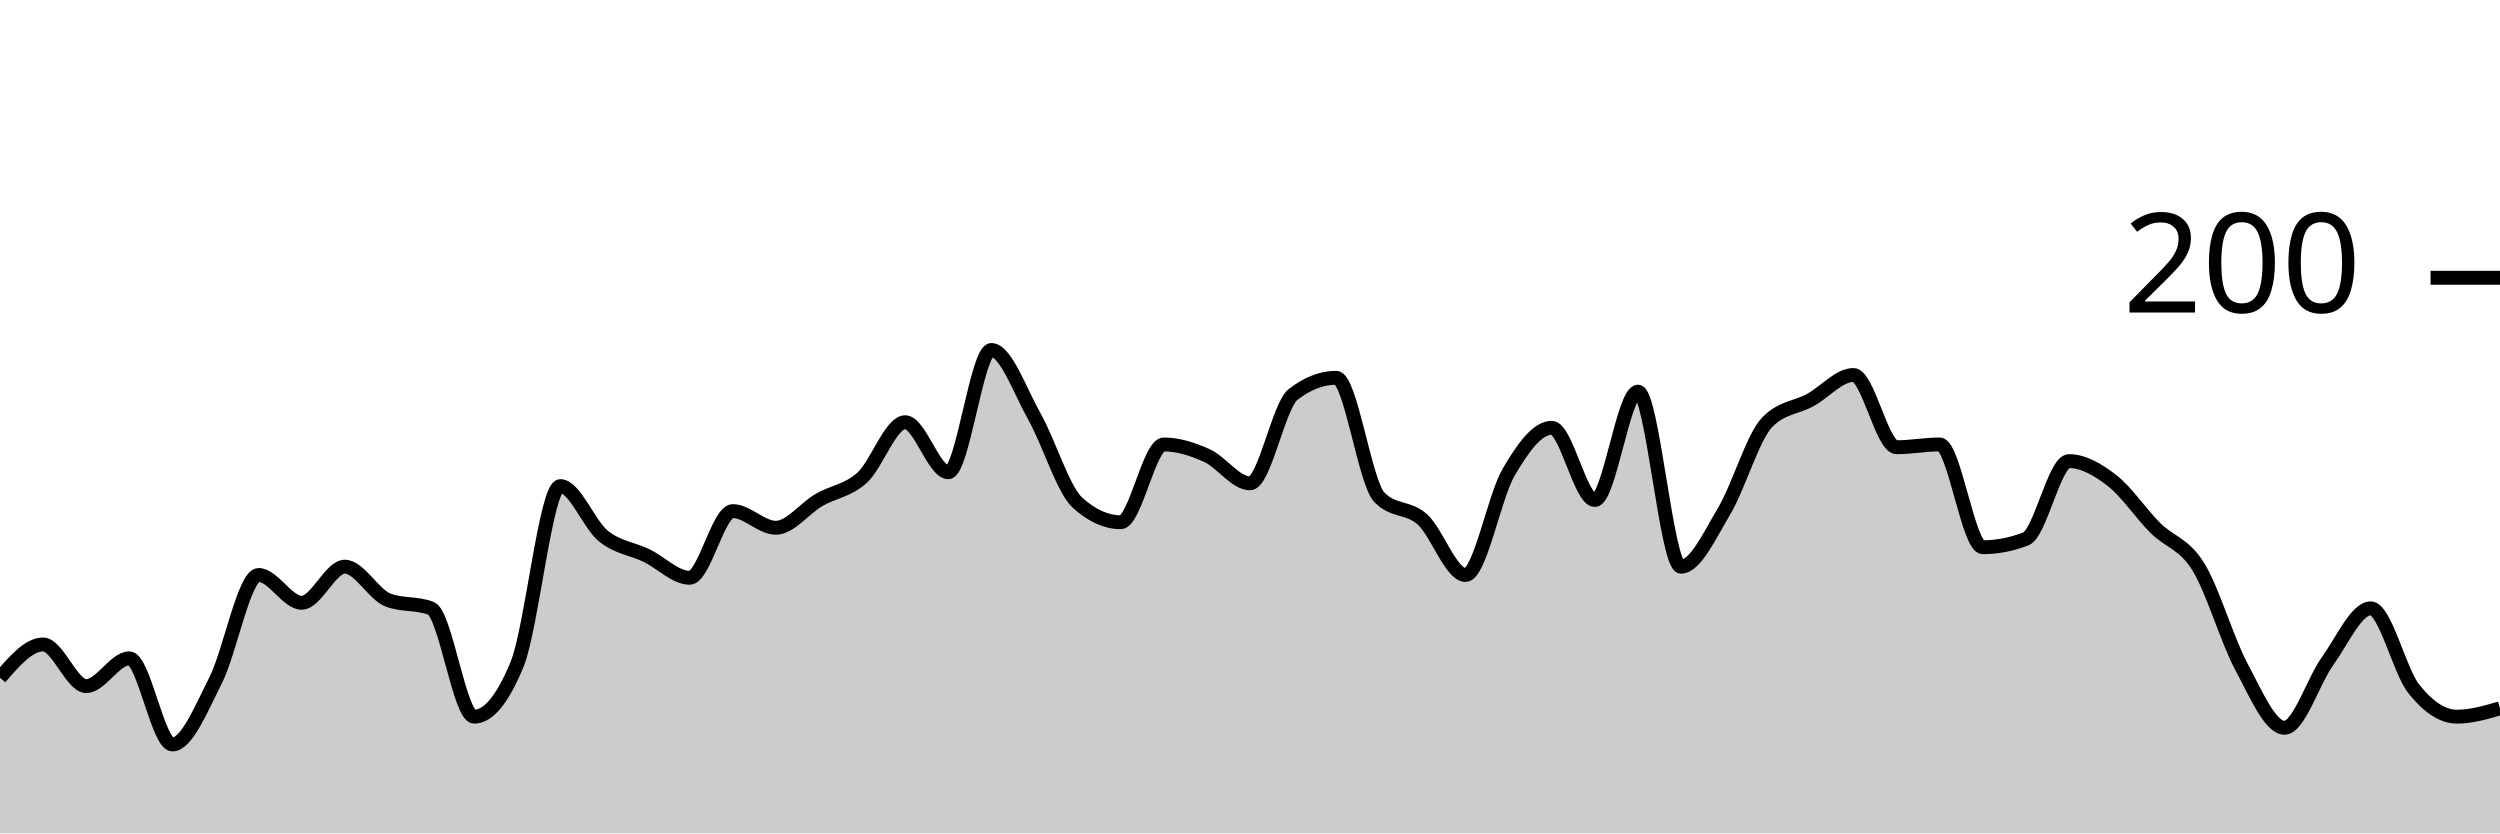
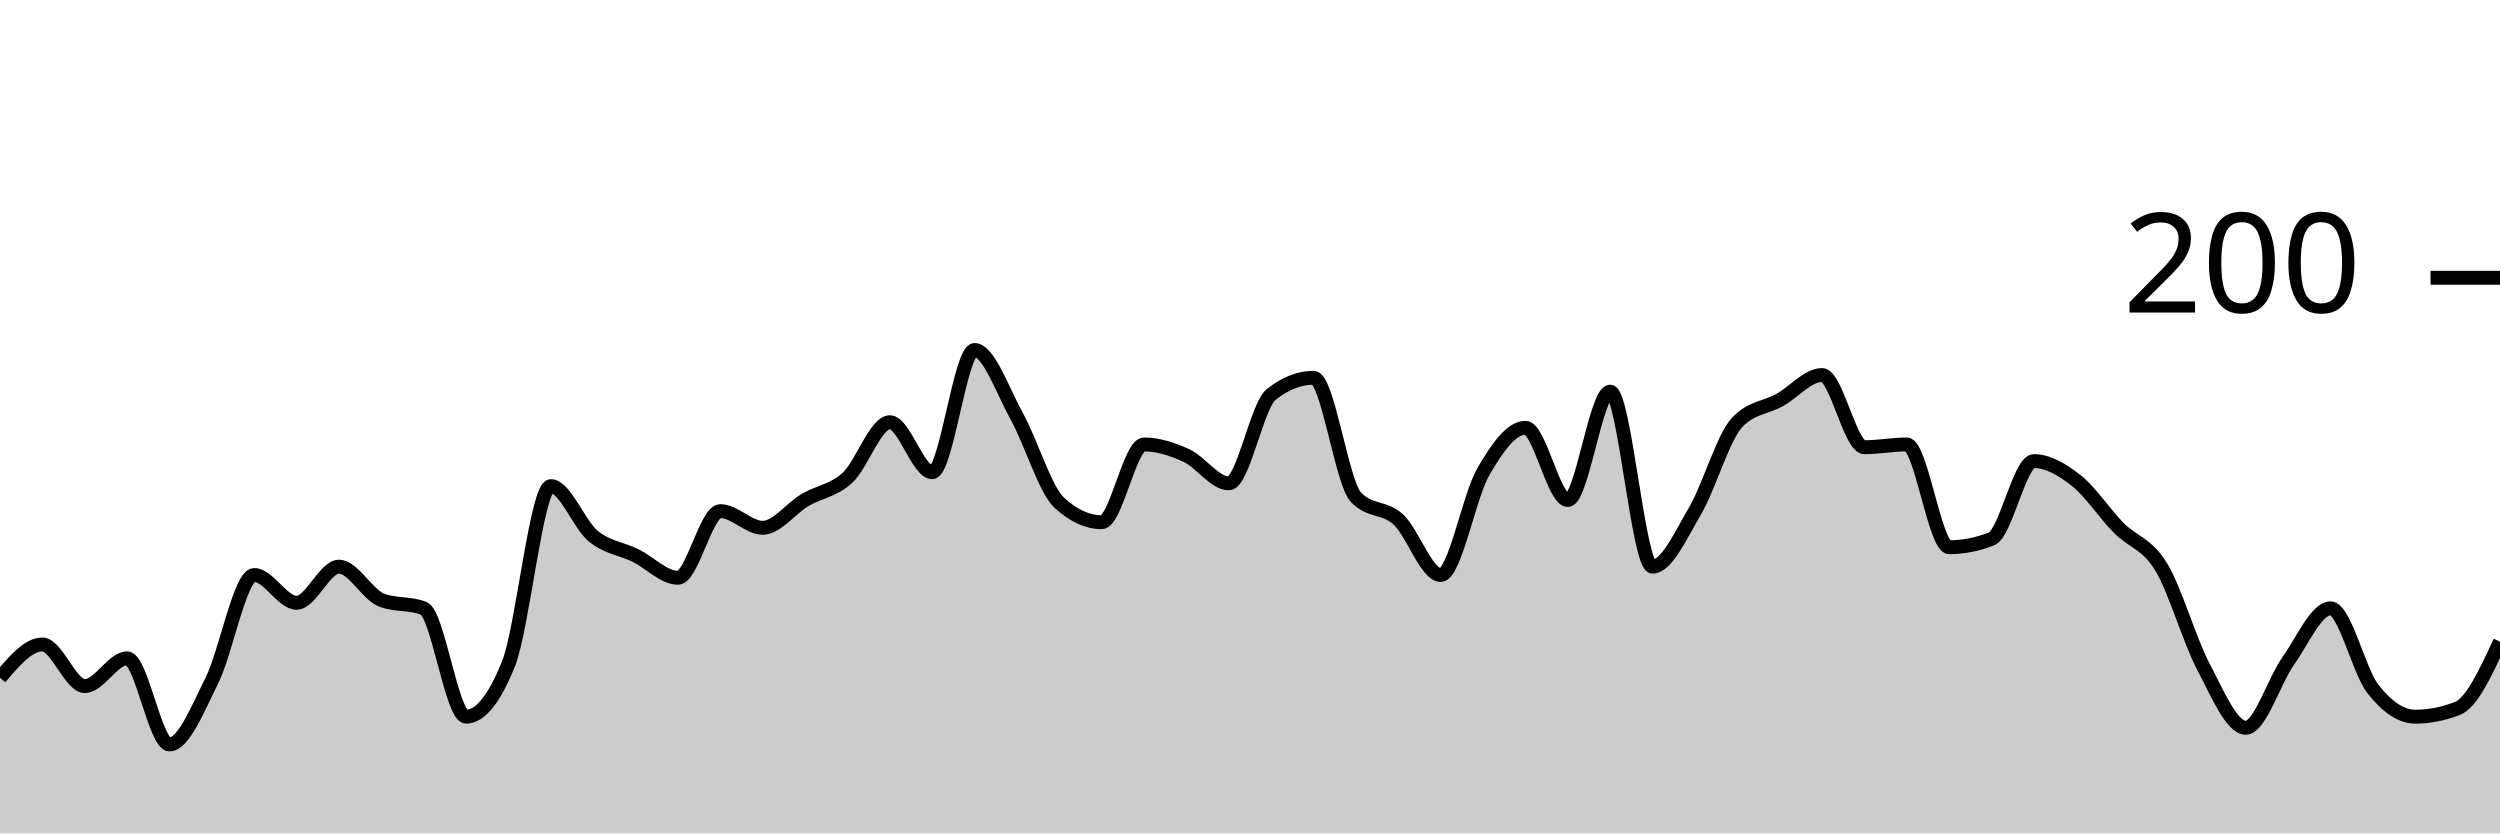
<svg xmlns="http://www.w3.org/2000/svg" viewBox="0 0 180 60">
  <g transform="translate(0,20)">
-     <path class="area" fill="rgba(0, 0, 0, 0.2)" d="M0,28.8C1.034,27.6,2.069,26.4,3.103,26.4C4.138,26.4,5.172,29.4,6.207,29.4C7.241,29.4,8.276,27.4,9.31,27.4C10.345,27.4,11.379,33.6,12.414,33.6C13.448,33.6,14.483,31.033,15.517,29C16.552,26.967,17.586,21.4,18.621,21.4C19.655,21.4,20.69,23.4,21.724,23.4C22.759,23.4,23.793,20.8,24.828,20.8C25.862,20.8,26.897,22.8,27.931,23.2C28.966,23.6,30,23.4,31.034,23.8C32.069,24.2,33.103,31.6,34.138,31.6C35.172,31.6,36.207,30.333,37.241,27.8C38.276,25.267,39.31,15,40.345,15C41.379,15,42.414,17.767,43.448,18.6C44.483,19.433,45.517,19.5,46.552,20C47.586,20.5,48.621,21.6,49.655,21.6C50.69,21.6,51.724,16.8,52.759,16.8C53.793,16.8,54.828,18,55.862,18C56.897,18,57.931,16.6,58.966,16C60,15.4,61.034,15.333,62.069,14.4C63.103,13.467,64.138,10.4,65.172,10.4C66.207,10.4,67.241,14,68.276,14C69.31,14,70.345,5.2,71.379,5.2C72.414,5.2,73.448,8.167,74.483,10C75.517,11.833,76.552,15.267,77.586,16.2C78.621,17.133,79.655,17.6,80.69,17.6C81.724,17.6,82.759,12,83.793,12C84.828,12,85.862,12.333,86.897,12.8C87.931,13.267,88.966,14.8,90,14.8C91.034,14.8,92.069,9.2,93.103,8.4C94.138,7.6,95.172,7.2,96.207,7.2C97.241,7.2,98.276,14.733,99.31,15.8C100.345,16.867,101.379,16.467,102.414,17.4C103.448,18.333,104.483,21.4,105.517,21.4C106.552,21.4,107.586,15.767,108.621,14C109.655,12.233,110.69,10.8,111.724,10.8C112.759,10.8,113.793,16,114.828,16C115.862,16,116.897,8.2,117.931,8.2C118.966,8.2,120,20.8,121.034,20.8C122.069,20.8,123.103,18.533,124.138,16.8C125.172,15.067,126.207,11.467,127.241,10.4C128.276,9.333,129.31,9.367,130.345,8.8C131.379,8.233,132.414,7,133.448,7C134.483,7,135.517,12.2,136.552,12.2C137.586,12.2,138.621,12,139.655,12C140.69,12,141.724,19.4,142.759,19.4C143.793,19.4,144.828,19.2,145.862,18.8C146.897,18.4,147.931,13.2,148.966,13.2C150,13.2,151.034,13.8,152.069,14.6C153.103,15.4,154.138,16.967,155.172,18C156.207,19.033,157.241,19.133,158.276,20.8C159.31,22.467,160.345,26.067,161.379,28C162.414,29.933,163.448,32.4,164.483,32.4C165.517,32.4,166.552,29.033,167.586,27.6C168.621,26.167,169.655,23.8,170.69,23.8C171.724,23.8,172.759,28.3,173.793,29.6C174.828,30.9,175.862,31.6,176.897,31.6C177.931,31.6,178.966,31.3,180,31L180,40C178.966,40,177.931,40,176.897,40C175.862,40,174.828,40,173.793,40C172.759,40,171.724,40,170.69,40C169.655,40,168.621,40,167.586,40C166.552,40,165.517,40,164.483,40C163.448,40,162.414,40,161.379,40C160.345,40,159.31,40,158.276,40C157.241,40,156.207,40,155.172,40C154.138,40,153.103,40,152.069,40C151.034,40,150,40,148.966,40C147.931,40,146.897,40,145.862,40C144.828,40,143.793,40,142.759,40C141.724,40,140.69,40,139.655,40C138.621,40,137.586,40,136.552,40C135.517,40,134.483,40,133.448,40C132.414,40,131.379,40,130.345,40C129.31,40,128.276,40,127.241,40C126.207,40,125.172,40,124.138,40C123.103,40,122.069,40,121.034,40C120,40,118.966,40,117.931,40C116.897,40,115.862,40,114.828,40C113.793,40,112.759,40,111.724,40C110.69,40,109.655,40,108.621,40C107.586,40,106.552,40,105.517,40C104.483,40,103.448,40,102.414,40C101.379,40,100.345,40,99.31,40C98.276,40,97.241,40,96.207,40C95.172,40,94.138,40,93.103,40C92.069,40,91.034,40,90,40C88.966,40,87.931,40,86.897,40C85.862,40,84.828,40,83.793,40C82.759,40,81.724,40,80.69,40C79.655,40,78.621,40,77.586,40C76.552,40,75.517,40,74.483,40C73.448,40,72.414,40,71.379,40C70.345,40,69.31,40,68.276,40C67.241,40,66.207,40,65.172,40C64.138,40,63.103,40,62.069,40C61.034,40,60,40,58.966,40C57.931,40,56.897,40,55.862,40C54.828,40,53.793,40,52.759,40C51.724,40,50.69,40,49.655,40C48.621,40,47.586,40,46.552,40C45.517,40,44.483,40,43.448,40C42.414,40,41.379,40,40.345,40C39.31,40,38.276,40,37.241,40C36.207,40,35.172,40,34.138,40C33.103,40,32.069,40,31.034,40C30,40,28.966,40,27.931,40C26.897,40,25.862,40,24.828,40C23.793,40,22.759,40,21.724,40C20.69,40,19.655,40,18.621,40C17.586,40,16.552,40,15.517,40C14.483,40,13.448,40,12.414,40C11.379,40,10.345,40,9.31,40C8.276,40,7.241,40,6.207,40C5.172,40,4.138,40,3.103,40C2.069,40,1.034,40,0,40Z" />
-     <path class="line" stroke="black" fill="none" d="M0,28.8C1.034,27.6,2.069,26.4,3.103,26.4C4.138,26.4,5.172,29.4,6.207,29.4C7.241,29.4,8.276,27.4,9.31,27.4C10.345,27.4,11.379,33.6,12.414,33.6C13.448,33.6,14.483,31.033,15.517,29C16.552,26.967,17.586,21.4,18.621,21.4C19.655,21.4,20.69,23.4,21.724,23.4C22.759,23.4,23.793,20.8,24.828,20.8C25.862,20.8,26.897,22.8,27.931,23.2C28.966,23.6,30,23.4,31.034,23.8C32.069,24.2,33.103,31.6,34.138,31.6C35.172,31.6,36.207,30.333,37.241,27.8C38.276,25.267,39.31,15,40.345,15C41.379,15,42.414,17.767,43.448,18.6C44.483,19.433,45.517,19.5,46.552,20C47.586,20.5,48.621,21.6,49.655,21.6C50.69,21.6,51.724,16.8,52.759,16.8C53.793,16.8,54.828,18,55.862,18C56.897,18,57.931,16.6,58.966,16C60,15.4,61.034,15.333,62.069,14.4C63.103,13.467,64.138,10.4,65.172,10.4C66.207,10.4,67.241,14,68.276,14C69.31,14,70.345,5.2,71.379,5.2C72.414,5.2,73.448,8.167,74.483,10C75.517,11.833,76.552,15.267,77.586,16.2C78.621,17.133,79.655,17.6,80.69,17.6C81.724,17.6,82.759,12,83.793,12C84.828,12,85.862,12.333,86.897,12.8C87.931,13.267,88.966,14.8,90,14.8C91.034,14.8,92.069,9.2,93.103,8.4C94.138,7.6,95.172,7.2,96.207,7.2C97.241,7.2,98.276,14.733,99.31,15.8C100.345,16.867,101.379,16.467,102.414,17.4C103.448,18.333,104.483,21.4,105.517,21.4C106.552,21.4,107.586,15.767,108.621,14C109.655,12.233,110.69,10.8,111.724,10.8C112.759,10.8,113.793,16,114.828,16C115.862,16,116.897,8.2,117.931,8.2C118.966,8.2,120,20.8,121.034,20.8C122.069,20.8,123.103,18.533,124.138,16.8C125.172,15.067,126.207,11.467,127.241,10.4C128.276,9.333,129.31,9.367,130.345,8.8C131.379,8.233,132.414,7,133.448,7C134.483,7,135.517,12.2,136.552,12.2C137.586,12.2,138.621,12,139.655,12C140.69,12,141.724,19.4,142.759,19.4C143.793,19.4,144.828,19.2,145.862,18.8C146.897,18.4,147.931,13.2,148.966,13.2C150,13.2,151.034,13.8,152.069,14.6C153.103,15.4,154.138,16.967,155.172,18C156.207,19.033,157.241,19.133,158.276,20.8C159.31,22.467,160.345,26.067,161.379,28C162.414,29.933,163.448,32.4,164.483,32.4C165.517,32.4,166.552,29.033,167.586,27.6C168.621,26.167,169.655,23.8,170.69,23.8C171.724,23.8,172.759,28.3,173.793,29.6C174.828,30.9,175.862,31.6,176.897,31.6C177.931,31.6,178.966,31.3,180,31" />
+     <path class="area" fill="rgba(0, 0, 0, 0.2)" d="M0,28.8C1.017,27.6,2.034,26.4,3.051,26.4C4.068,26.4,5.085,29.4,6.102,29.4C7.119,29.4,8.136,27.4,9.153,27.4C10.169,27.4,11.186,33.6,12.203,33.6C13.22,33.6,14.237,31.033,15.254,29C16.271,26.967,17.288,21.4,18.305,21.4C19.322,21.4,20.339,23.4,21.356,23.4C22.373,23.4,23.39,20.8,24.407,20.8C25.424,20.8,26.441,22.8,27.458,23.2C28.475,23.6,29.492,23.4,30.508,23.8C31.525,24.2,32.542,31.6,33.559,31.6C34.576,31.6,35.593,30.333,36.61,27.8C37.627,25.267,38.644,15,39.661,15C40.678,15,41.695,17.767,42.712,18.6C43.729,19.433,44.746,19.5,45.763,20C46.78,20.5,47.797,21.6,48.814,21.6C49.831,21.6,50.847,16.8,51.864,16.8C52.881,16.8,53.898,18,54.915,18C55.932,18,56.949,16.6,57.966,16C58.983,15.4,60,15.333,61.017,14.4C62.034,13.467,63.051,10.4,64.068,10.4C65.085,10.4,66.102,14,67.119,14C68.136,14,69.153,5.2,70.169,5.2C71.186,5.2,72.203,8.167,73.22,10C74.237,11.833,75.254,15.267,76.271,16.2C77.288,17.133,78.305,17.6,79.322,17.6C80.339,17.6,81.356,12,82.373,12C83.39,12,84.407,12.333,85.424,12.8C86.441,13.267,87.458,14.8,88.475,14.8C89.492,14.8,90.508,9.2,91.525,8.4C92.542,7.6,93.559,7.2,94.576,7.2C95.593,7.2,96.61,14.733,97.627,15.8C98.644,16.867,99.661,16.467,100.678,17.4C101.695,18.333,102.712,21.4,103.729,21.4C104.746,21.4,105.763,15.767,106.78,14C107.797,12.233,108.814,10.8,109.831,10.8C110.847,10.8,111.864,16,112.881,16C113.898,16,114.915,8.2,115.932,8.2C116.949,8.2,117.966,20.8,118.983,20.8C120,20.8,121.017,18.533,122.034,16.8C123.051,15.067,124.068,11.467,125.085,10.4C126.102,9.333,127.119,9.367,128.136,8.8C129.153,8.233,130.169,7,131.186,7C132.203,7,133.22,12.2,134.237,12.2C135.254,12.2,136.271,12,137.288,12C138.305,12,139.322,19.4,140.339,19.4C141.356,19.4,142.373,19.2,143.39,18.8C144.407,18.4,145.424,13.2,146.441,13.2C147.458,13.2,148.475,13.8,149.492,14.6C150.508,15.4,151.525,16.967,152.542,18C153.559,19.033,154.576,19.133,155.593,20.8C156.61,22.467,157.627,26.067,158.644,28C159.661,29.933,160.678,32.4,161.695,32.4C162.712,32.4,163.729,29.033,164.746,27.6C165.763,26.167,166.78,23.8,167.797,23.8C168.814,23.8,169.831,28.3,170.847,29.6C171.864,30.9,172.881,31.6,173.898,31.6C174.915,31.6,175.932,31.4,176.949,31C177.966,30.6,178.983,28.4,180,26.2L180,40C178.983,40,177.966,40,176.949,40C175.932,40,174.915,40,173.898,40C172.881,40,171.864,40,170.847,40C169.831,40,168.814,40,167.797,40C166.78,40,165.763,40,164.746,40C163.729,40,162.712,40,161.695,40C160.678,40,159.661,40,158.644,40C157.627,40,156.61,40,155.593,40C154.576,40,153.559,40,152.542,40C151.525,40,150.508,40,149.492,40C148.475,40,147.458,40,146.441,40C145.424,40,144.407,40,143.39,40C142.373,40,141.356,40,140.339,40C139.322,40,138.305,40,137.288,40C136.271,40,135.254,40,134.237,40C133.22,40,132.203,40,131.186,40C130.169,40,129.153,40,128.136,40C127.119,40,126.102,40,125.085,40C124.068,40,123.051,40,122.034,40C121.017,40,120,40,118.983,40C117.966,40,116.949,40,115.932,40C114.915,40,113.898,40,112.881,40C111.864,40,110.847,40,109.831,40C108.814,40,107.797,40,106.78,40C105.763,40,104.746,40,103.729,40C102.712,40,101.695,40,100.678,40C99.661,40,98.644,40,97.627,40C96.61,40,95.593,40,94.576,40C93.559,40,92.542,40,91.525,40C90.508,40,89.492,40,88.475,40C87.458,40,86.441,40,85.424,40C84.407,40,83.39,40,82.373,40C81.356,40,80.339,40,79.322,40C78.305,40,77.288,40,76.271,40C75.254,40,74.237,40,73.22,40C72.203,40,71.186,40,70.169,40C69.153,40,68.136,40,67.119,40C66.102,40,65.085,40,64.068,40C63.051,40,62.034,40,61.017,40C60,40,58.983,40,57.966,40C56.949,40,55.932,40,54.915,40C53.898,40,52.881,40,51.864,40C50.847,40,49.831,40,48.814,40C47.797,40,46.78,40,45.763,40C44.746,40,43.729,40,42.712,40C41.695,40,40.678,40,39.661,40C38.644,40,37.627,40,36.61,40C35.593,40,34.576,40,33.559,40C32.542,40,31.525,40,30.508,40C29.492,40,28.475,40,27.458,40C26.441,40,25.424,40,24.407,40C23.39,40,22.373,40,21.356,40C20.339,40,19.322,40,18.305,40C17.288,40,16.271,40,15.254,40C14.237,40,13.22,40,12.203,40C11.186,40,10.169,40,9.153,40C8.136,40,7.119,40,6.102,40C5.085,40,4.068,40,3.051,40C2.034,40,1.017,40,0,40Z" />
+     <path class="line" stroke="black" fill="none" d="M0,28.8C1.017,27.6,2.034,26.4,3.051,26.4C4.068,26.4,5.085,29.4,6.102,29.4C7.119,29.4,8.136,27.4,9.153,27.4C10.169,27.4,11.186,33.6,12.203,33.6C13.22,33.6,14.237,31.033,15.254,29C16.271,26.967,17.288,21.4,18.305,21.4C19.322,21.4,20.339,23.4,21.356,23.4C22.373,23.4,23.39,20.8,24.407,20.8C25.424,20.8,26.441,22.8,27.458,23.2C28.475,23.6,29.492,23.4,30.508,23.8C31.525,24.2,32.542,31.6,33.559,31.6C34.576,31.6,35.593,30.333,36.61,27.8C37.627,25.267,38.644,15,39.661,15C40.678,15,41.695,17.767,42.712,18.6C43.729,19.433,44.746,19.5,45.763,20C46.78,20.5,47.797,21.6,48.814,21.6C49.831,21.6,50.847,16.8,51.864,16.8C52.881,16.8,53.898,18,54.915,18C55.932,18,56.949,16.6,57.966,16C58.983,15.4,60,15.333,61.017,14.4C62.034,13.467,63.051,10.4,64.068,10.4C65.085,10.4,66.102,14,67.119,14C68.136,14,69.153,5.2,70.169,5.2C71.186,5.2,72.203,8.167,73.22,10C74.237,11.833,75.254,15.267,76.271,16.2C77.288,17.133,78.305,17.6,79.322,17.6C80.339,17.6,81.356,12,82.373,12C83.39,12,84.407,12.333,85.424,12.8C86.441,13.267,87.458,14.8,88.475,14.8C89.492,14.8,90.508,9.2,91.525,8.4C92.542,7.6,93.559,7.2,94.576,7.2C95.593,7.2,96.61,14.733,97.627,15.8C98.644,16.867,99.661,16.467,100.678,17.4C101.695,18.333,102.712,21.4,103.729,21.4C104.746,21.4,105.763,15.767,106.78,14C107.797,12.233,108.814,10.8,109.831,10.8C110.847,10.8,111.864,16,112.881,16C113.898,16,114.915,8.2,115.932,8.2C116.949,8.2,117.966,20.8,118.983,20.8C120,20.8,121.017,18.533,122.034,16.8C123.051,15.067,124.068,11.467,125.085,10.4C126.102,9.333,127.119,9.367,128.136,8.8C129.153,8.233,130.169,7,131.186,7C132.203,7,133.22,12.2,134.237,12.2C135.254,12.2,136.271,12,137.288,12C138.305,12,139.322,19.4,140.339,19.4C141.356,19.4,142.373,19.2,143.39,18.8C144.407,18.4,145.424,13.2,146.441,13.2C147.458,13.2,148.475,13.8,149.492,14.6C150.508,15.4,151.525,16.967,152.542,18C153.559,19.033,154.576,19.133,155.593,20.8C156.61,22.467,157.627,26.067,158.644,28C159.661,29.933,160.678,32.4,161.695,32.4C162.712,32.4,163.729,29.033,164.746,27.6C165.763,26.167,166.78,23.8,167.797,23.8C168.814,23.8,169.831,28.3,170.847,29.6C171.864,30.9,172.881,31.6,173.898,31.6C174.915,31.6,175.932,31.4,176.949,31C177.966,30.6,178.983,28.4,180,26.2" />
    <path class="axis-ceiling" stroke-width="1" stroke="black" fill="none" d="M175,0L180,0" />
    <text class="axis-ceiling-label" font-family="sans-serif" text-anchor="end" font-size="10px" x="170" y="2.5">200</text>
  </g>
</svg>
